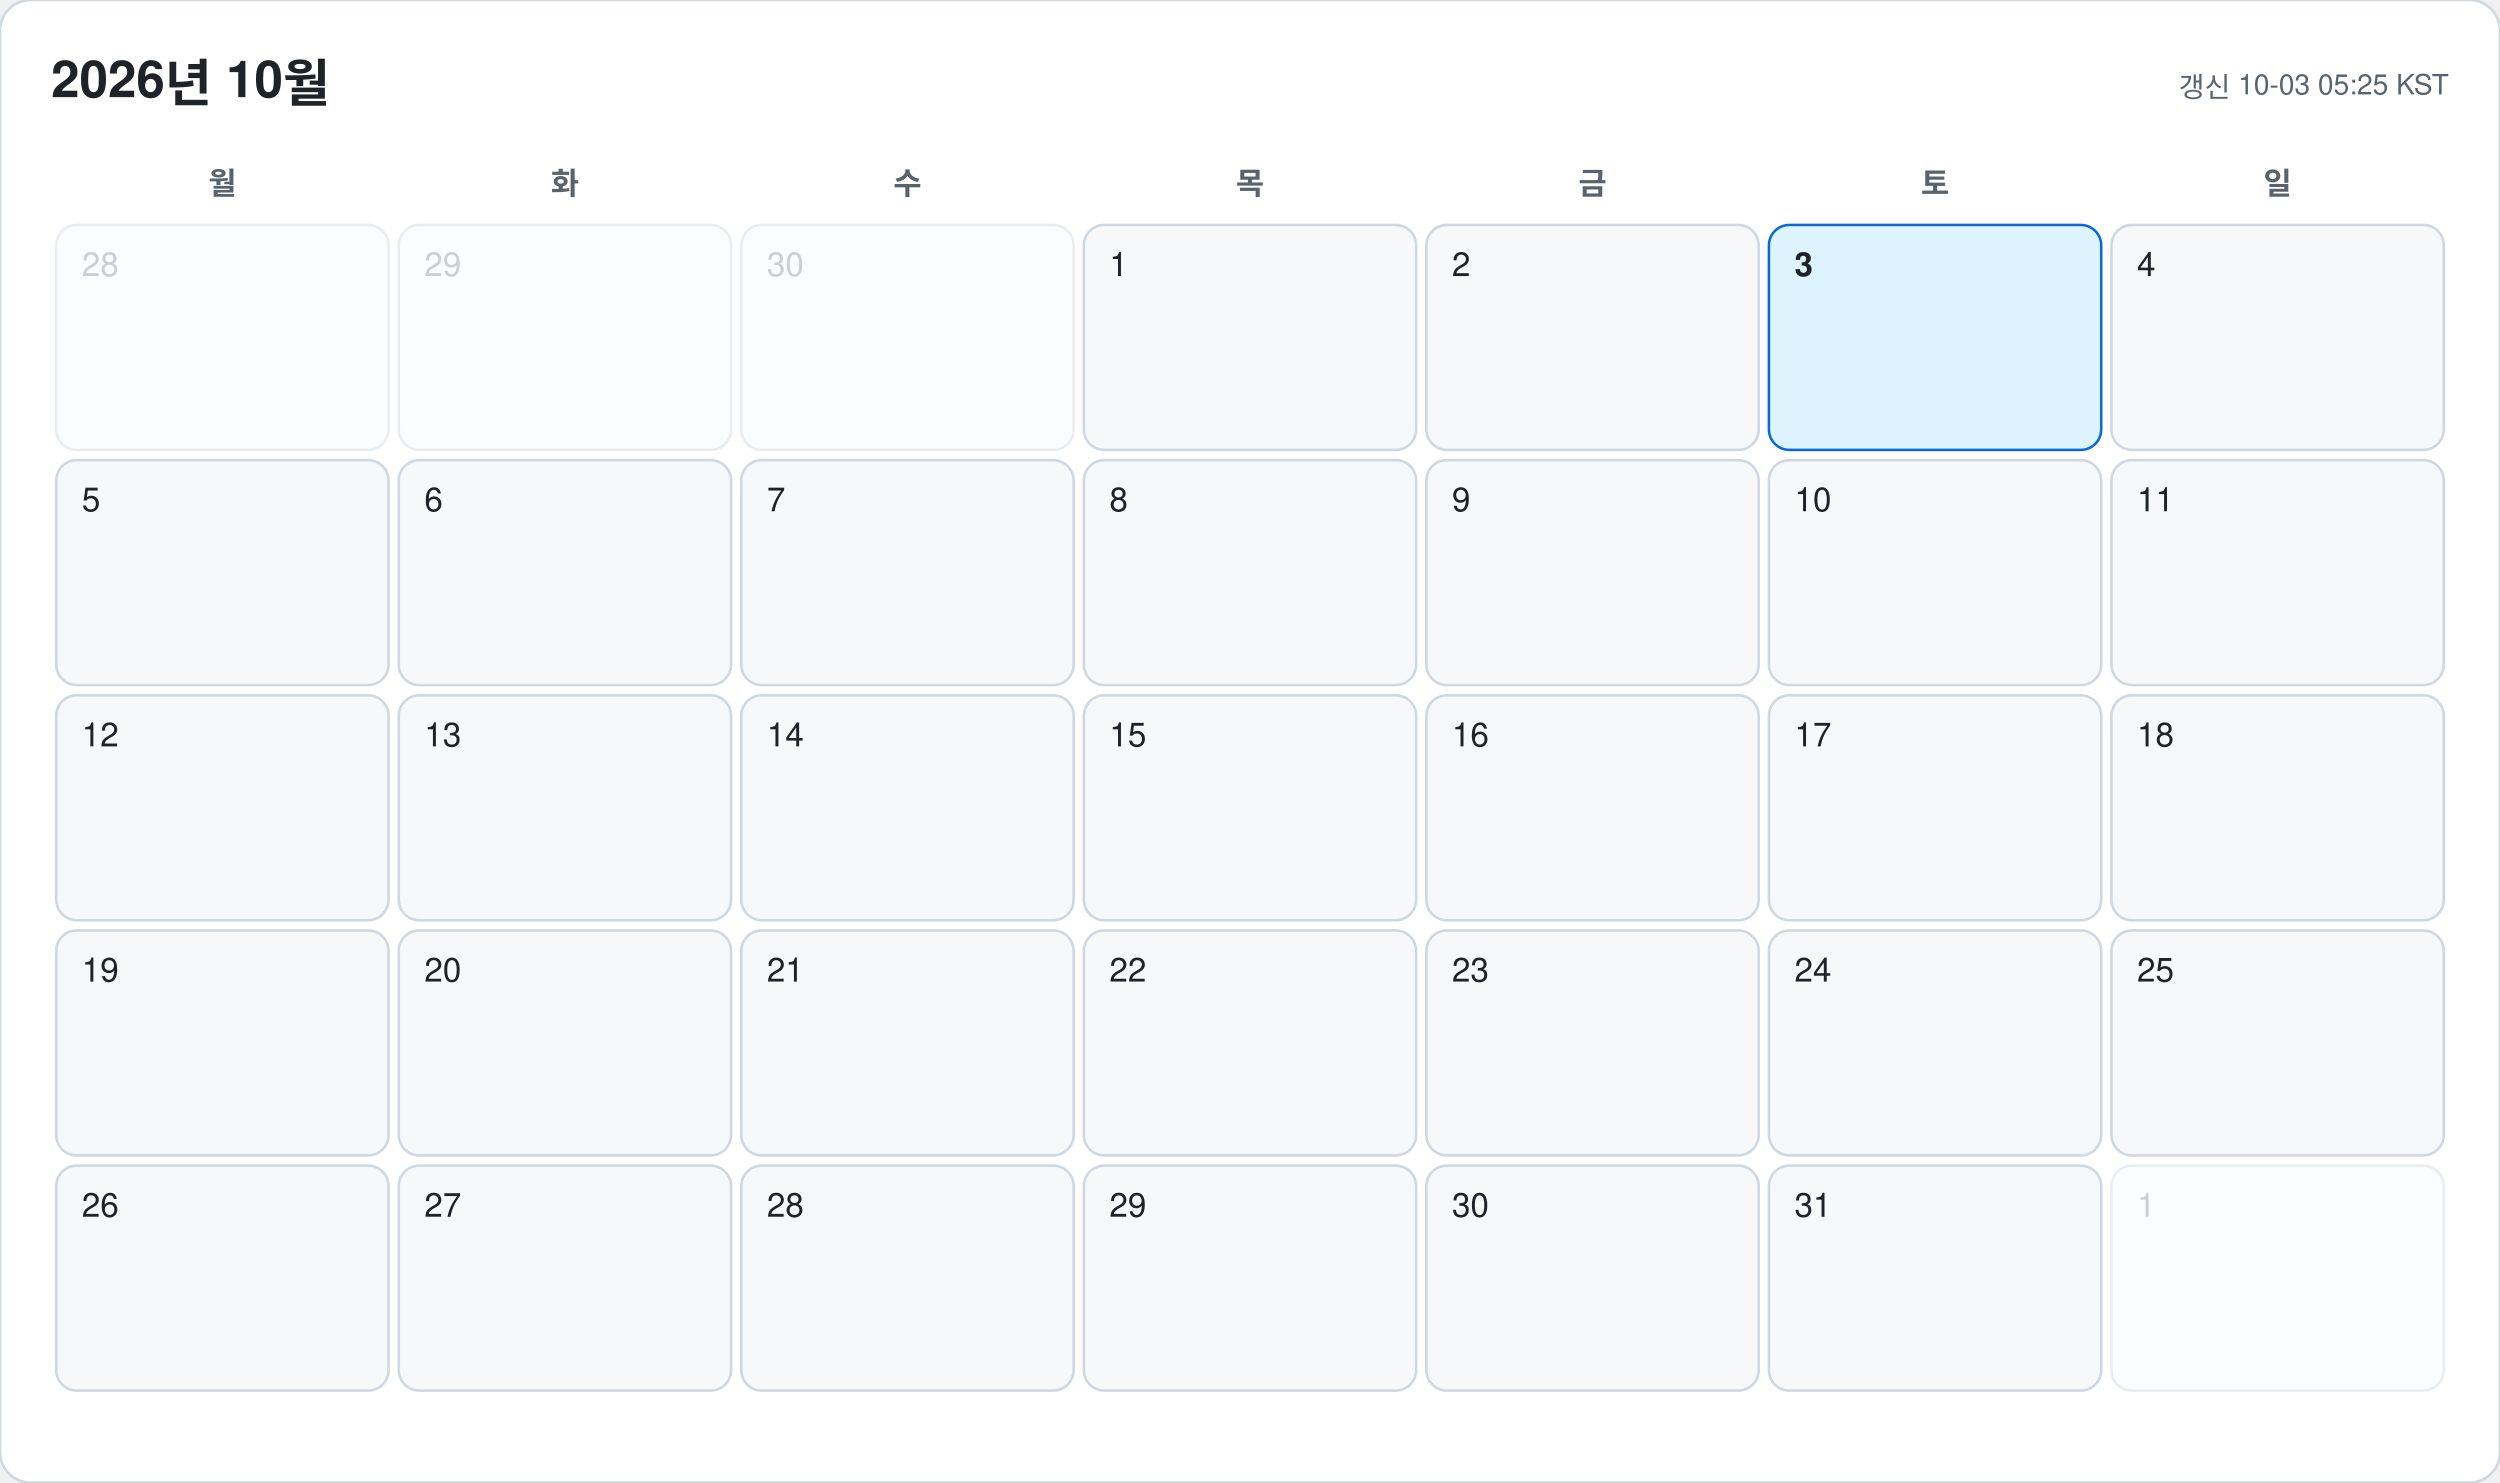
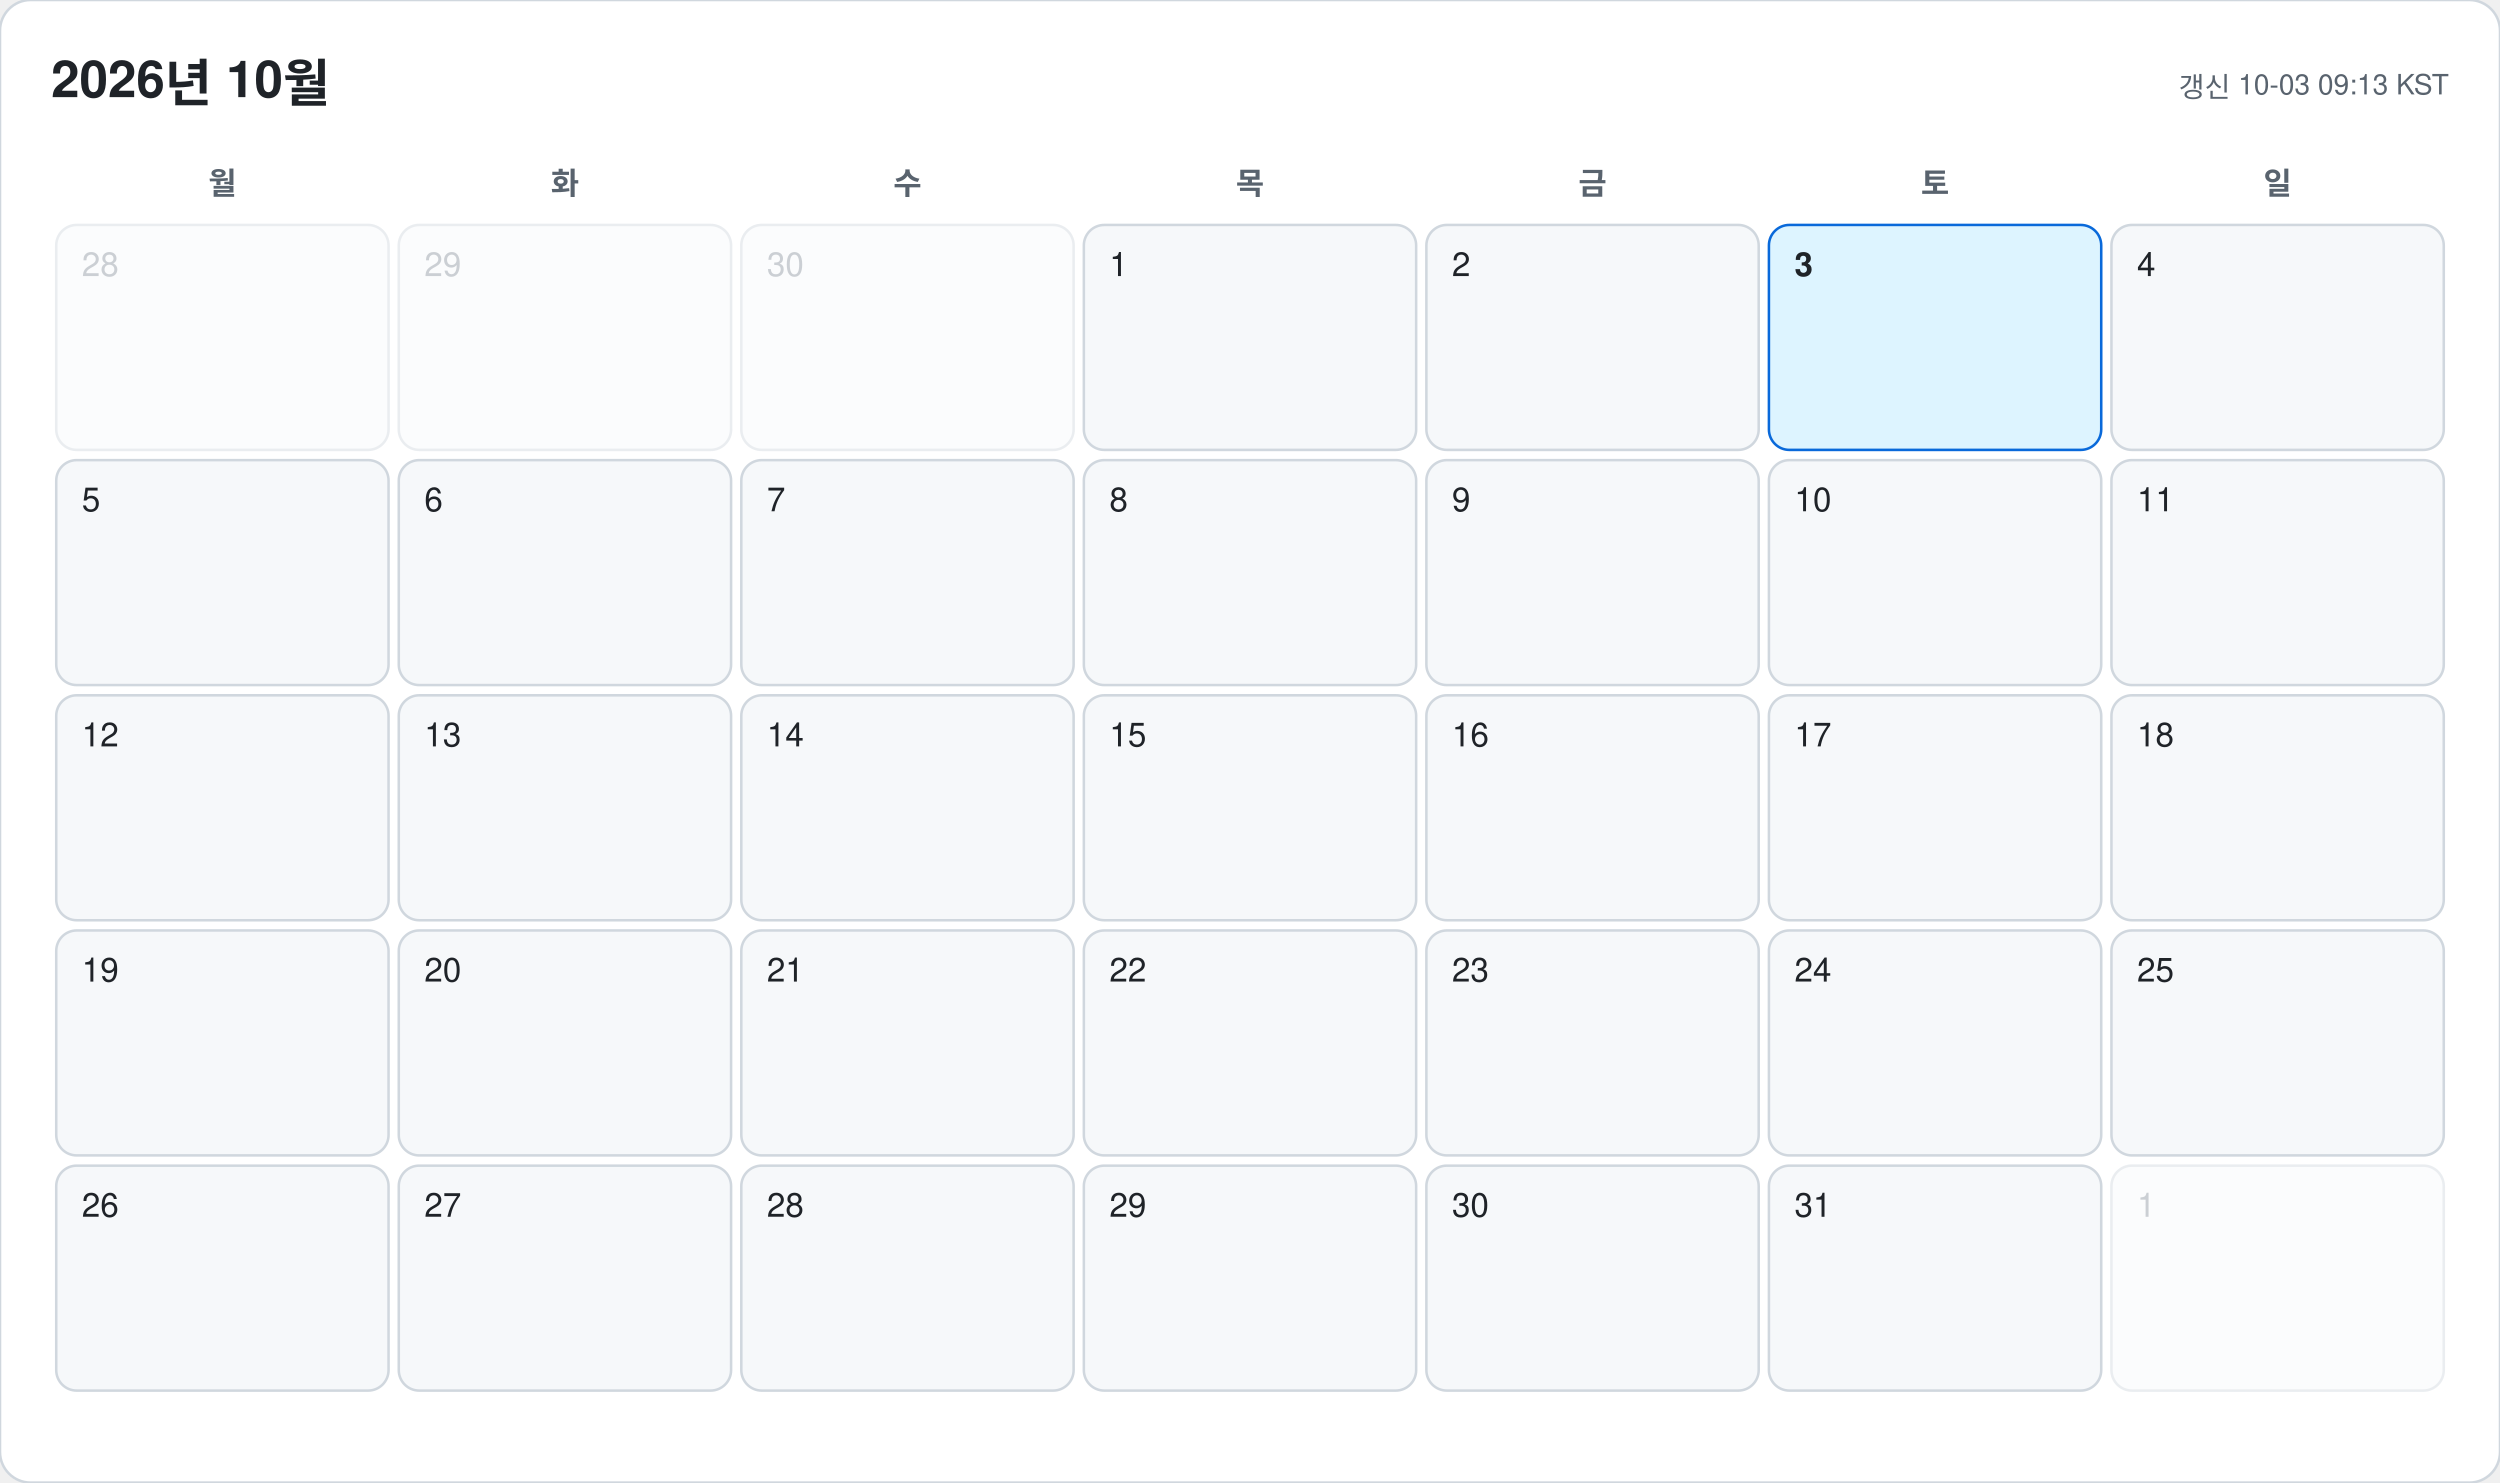
<svg xmlns="http://www.w3.org/2000/svg" width="978" height="580" viewBox="0 0 978 580" font-family="-apple-system, BlinkMacSystemFont, 'Segoe UI', 'Malgun Gothic', 'Apple SD Gothic Neo', 'Noto Sans KR', Helvetica, Arial, sans-serif">
  <rect width="978" height="580" rx="12" fill="#ffffff" stroke="#d0d7de" />
  <text x="20" y="38" font-size="20" font-weight="700" fill="#1f2328">2026년 10월</text>
-   <text x="958" y="38" font-size="11" text-anchor="end" fill="#59636e">갱신 10-03 05:25 KST</text>
+   <text x="958" y="38" font-size="11" text-anchor="end" fill="#59636e">갱신 10-03 09:13 KST</text>
  <text x="87" y="76" font-size="12" font-weight="600" text-anchor="middle" fill="#59636e">월</text>
  <text x="221" y="76" font-size="12" font-weight="600" text-anchor="middle" fill="#59636e">화</text>
  <text x="355" y="76" font-size="12" font-weight="600" text-anchor="middle" fill="#59636e">수</text>
  <text x="489" y="76" font-size="12" font-weight="600" text-anchor="middle" fill="#59636e">목</text>
  <text x="623" y="76" font-size="12" font-weight="600" text-anchor="middle" fill="#59636e">금</text>
  <text x="757" y="76" font-size="12" font-weight="600" text-anchor="middle" fill="#59636e">토</text>
  <text x="891" y="76" font-size="12" font-weight="600" text-anchor="middle" fill="#59636e">일</text>
  <g opacity="0.45">
    <rect x="22" y="88" width="130" height="88" rx="8" fill="#f6f8fa" stroke="#d0d7de" />
    <text x="32" y="108" font-size="13" font-weight="500" fill="#8c959f">28</text>
  </g>
  <g opacity="0.45">
    <rect x="156" y="88" width="130" height="88" rx="8" fill="#f6f8fa" stroke="#d0d7de" />
    <text x="166" y="108" font-size="13" font-weight="500" fill="#8c959f">29</text>
  </g>
  <g opacity="0.45">
    <rect x="290" y="88" width="130" height="88" rx="8" fill="#f6f8fa" stroke="#d0d7de" />
    <text x="300" y="108" font-size="13" font-weight="500" fill="#8c959f">30</text>
  </g>
  <g opacity="1">
    <rect x="424" y="88" width="130" height="88" rx="8" fill="#f6f8fa" stroke="#d0d7de" />
    <text x="434" y="108" font-size="13" font-weight="500" fill="#1f2328">1</text>
  </g>
  <g opacity="1">
    <rect x="558" y="88" width="130" height="88" rx="8" fill="#f6f8fa" stroke="#d0d7de" />
    <text x="568" y="108" font-size="13" font-weight="500" fill="#1f2328">2</text>
  </g>
  <g opacity="1">
    <rect x="692" y="88" width="130" height="88" rx="8" fill="#ddf4ff" stroke="#0969da" />
    <text x="702" y="108" font-size="13" font-weight="700" fill="#1f2328">3</text>
  </g>
  <g opacity="1">
    <rect x="826" y="88" width="130" height="88" rx="8" fill="#f6f8fa" stroke="#d0d7de" />
    <text x="836" y="108" font-size="13" font-weight="500" fill="#1f2328">4</text>
  </g>
  <g opacity="1">
    <rect x="22" y="180" width="130" height="88" rx="8" fill="#f6f8fa" stroke="#d0d7de" />
    <text x="32" y="200" font-size="13" font-weight="500" fill="#1f2328">5</text>
  </g>
  <g opacity="1">
    <rect x="156" y="180" width="130" height="88" rx="8" fill="#f6f8fa" stroke="#d0d7de" />
    <text x="166" y="200" font-size="13" font-weight="500" fill="#1f2328">6</text>
  </g>
  <g opacity="1">
    <rect x="290" y="180" width="130" height="88" rx="8" fill="#f6f8fa" stroke="#d0d7de" />
    <text x="300" y="200" font-size="13" font-weight="500" fill="#1f2328">7</text>
  </g>
  <g opacity="1">
    <rect x="424" y="180" width="130" height="88" rx="8" fill="#f6f8fa" stroke="#d0d7de" />
    <text x="434" y="200" font-size="13" font-weight="500" fill="#1f2328">8</text>
  </g>
  <g opacity="1">
    <rect x="558" y="180" width="130" height="88" rx="8" fill="#f6f8fa" stroke="#d0d7de" />
    <text x="568" y="200" font-size="13" font-weight="500" fill="#1f2328">9</text>
  </g>
  <g opacity="1">
    <rect x="692" y="180" width="130" height="88" rx="8" fill="#f6f8fa" stroke="#d0d7de" />
    <text x="702" y="200" font-size="13" font-weight="500" fill="#1f2328">10</text>
  </g>
  <g opacity="1">
    <rect x="826" y="180" width="130" height="88" rx="8" fill="#f6f8fa" stroke="#d0d7de" />
    <text x="836" y="200" font-size="13" font-weight="500" fill="#1f2328">11</text>
  </g>
  <g opacity="1">
    <rect x="22" y="272" width="130" height="88" rx="8" fill="#f6f8fa" stroke="#d0d7de" />
    <text x="32" y="292" font-size="13" font-weight="500" fill="#1f2328">12</text>
  </g>
  <g opacity="1">
    <rect x="156" y="272" width="130" height="88" rx="8" fill="#f6f8fa" stroke="#d0d7de" />
    <text x="166" y="292" font-size="13" font-weight="500" fill="#1f2328">13</text>
  </g>
  <g opacity="1">
    <rect x="290" y="272" width="130" height="88" rx="8" fill="#f6f8fa" stroke="#d0d7de" />
    <text x="300" y="292" font-size="13" font-weight="500" fill="#1f2328">14</text>
  </g>
  <g opacity="1">
    <rect x="424" y="272" width="130" height="88" rx="8" fill="#f6f8fa" stroke="#d0d7de" />
    <text x="434" y="292" font-size="13" font-weight="500" fill="#1f2328">15</text>
  </g>
  <g opacity="1">
    <rect x="558" y="272" width="130" height="88" rx="8" fill="#f6f8fa" stroke="#d0d7de" />
    <text x="568" y="292" font-size="13" font-weight="500" fill="#1f2328">16</text>
  </g>
  <g opacity="1">
    <rect x="692" y="272" width="130" height="88" rx="8" fill="#f6f8fa" stroke="#d0d7de" />
    <text x="702" y="292" font-size="13" font-weight="500" fill="#1f2328">17</text>
  </g>
  <g opacity="1">
    <rect x="826" y="272" width="130" height="88" rx="8" fill="#f6f8fa" stroke="#d0d7de" />
    <text x="836" y="292" font-size="13" font-weight="500" fill="#1f2328">18</text>
  </g>
  <g opacity="1">
    <rect x="22" y="364" width="130" height="88" rx="8" fill="#f6f8fa" stroke="#d0d7de" />
    <text x="32" y="384" font-size="13" font-weight="500" fill="#1f2328">19</text>
  </g>
  <g opacity="1">
    <rect x="156" y="364" width="130" height="88" rx="8" fill="#f6f8fa" stroke="#d0d7de" />
    <text x="166" y="384" font-size="13" font-weight="500" fill="#1f2328">20</text>
  </g>
  <g opacity="1">
    <rect x="290" y="364" width="130" height="88" rx="8" fill="#f6f8fa" stroke="#d0d7de" />
    <text x="300" y="384" font-size="13" font-weight="500" fill="#1f2328">21</text>
  </g>
  <g opacity="1">
    <rect x="424" y="364" width="130" height="88" rx="8" fill="#f6f8fa" stroke="#d0d7de" />
    <text x="434" y="384" font-size="13" font-weight="500" fill="#1f2328">22</text>
  </g>
  <g opacity="1">
    <rect x="558" y="364" width="130" height="88" rx="8" fill="#f6f8fa" stroke="#d0d7de" />
    <text x="568" y="384" font-size="13" font-weight="500" fill="#1f2328">23</text>
  </g>
  <g opacity="1">
    <rect x="692" y="364" width="130" height="88" rx="8" fill="#f6f8fa" stroke="#d0d7de" />
    <text x="702" y="384" font-size="13" font-weight="500" fill="#1f2328">24</text>
  </g>
  <g opacity="1">
    <rect x="826" y="364" width="130" height="88" rx="8" fill="#f6f8fa" stroke="#d0d7de" />
    <text x="836" y="384" font-size="13" font-weight="500" fill="#1f2328">25</text>
  </g>
  <g opacity="1">
    <rect x="22" y="456" width="130" height="88" rx="8" fill="#f6f8fa" stroke="#d0d7de" />
    <text x="32" y="476" font-size="13" font-weight="500" fill="#1f2328">26</text>
  </g>
  <g opacity="1">
    <rect x="156" y="456" width="130" height="88" rx="8" fill="#f6f8fa" stroke="#d0d7de" />
    <text x="166" y="476" font-size="13" font-weight="500" fill="#1f2328">27</text>
  </g>
  <g opacity="1">
    <rect x="290" y="456" width="130" height="88" rx="8" fill="#f6f8fa" stroke="#d0d7de" />
    <text x="300" y="476" font-size="13" font-weight="500" fill="#1f2328">28</text>
  </g>
  <g opacity="1">
    <rect x="424" y="456" width="130" height="88" rx="8" fill="#f6f8fa" stroke="#d0d7de" />
    <text x="434" y="476" font-size="13" font-weight="500" fill="#1f2328">29</text>
  </g>
  <g opacity="1">
    <rect x="558" y="456" width="130" height="88" rx="8" fill="#f6f8fa" stroke="#d0d7de" />
    <text x="568" y="476" font-size="13" font-weight="500" fill="#1f2328">30</text>
  </g>
  <g opacity="1">
    <rect x="692" y="456" width="130" height="88" rx="8" fill="#f6f8fa" stroke="#d0d7de" />
    <text x="702" y="476" font-size="13" font-weight="500" fill="#1f2328">31</text>
  </g>
  <g opacity="0.45">
    <rect x="826" y="456" width="130" height="88" rx="8" fill="#f6f8fa" stroke="#d0d7de" />
    <text x="836" y="476" font-size="13" font-weight="500" fill="#8c959f">1</text>
  </g>
</svg>
